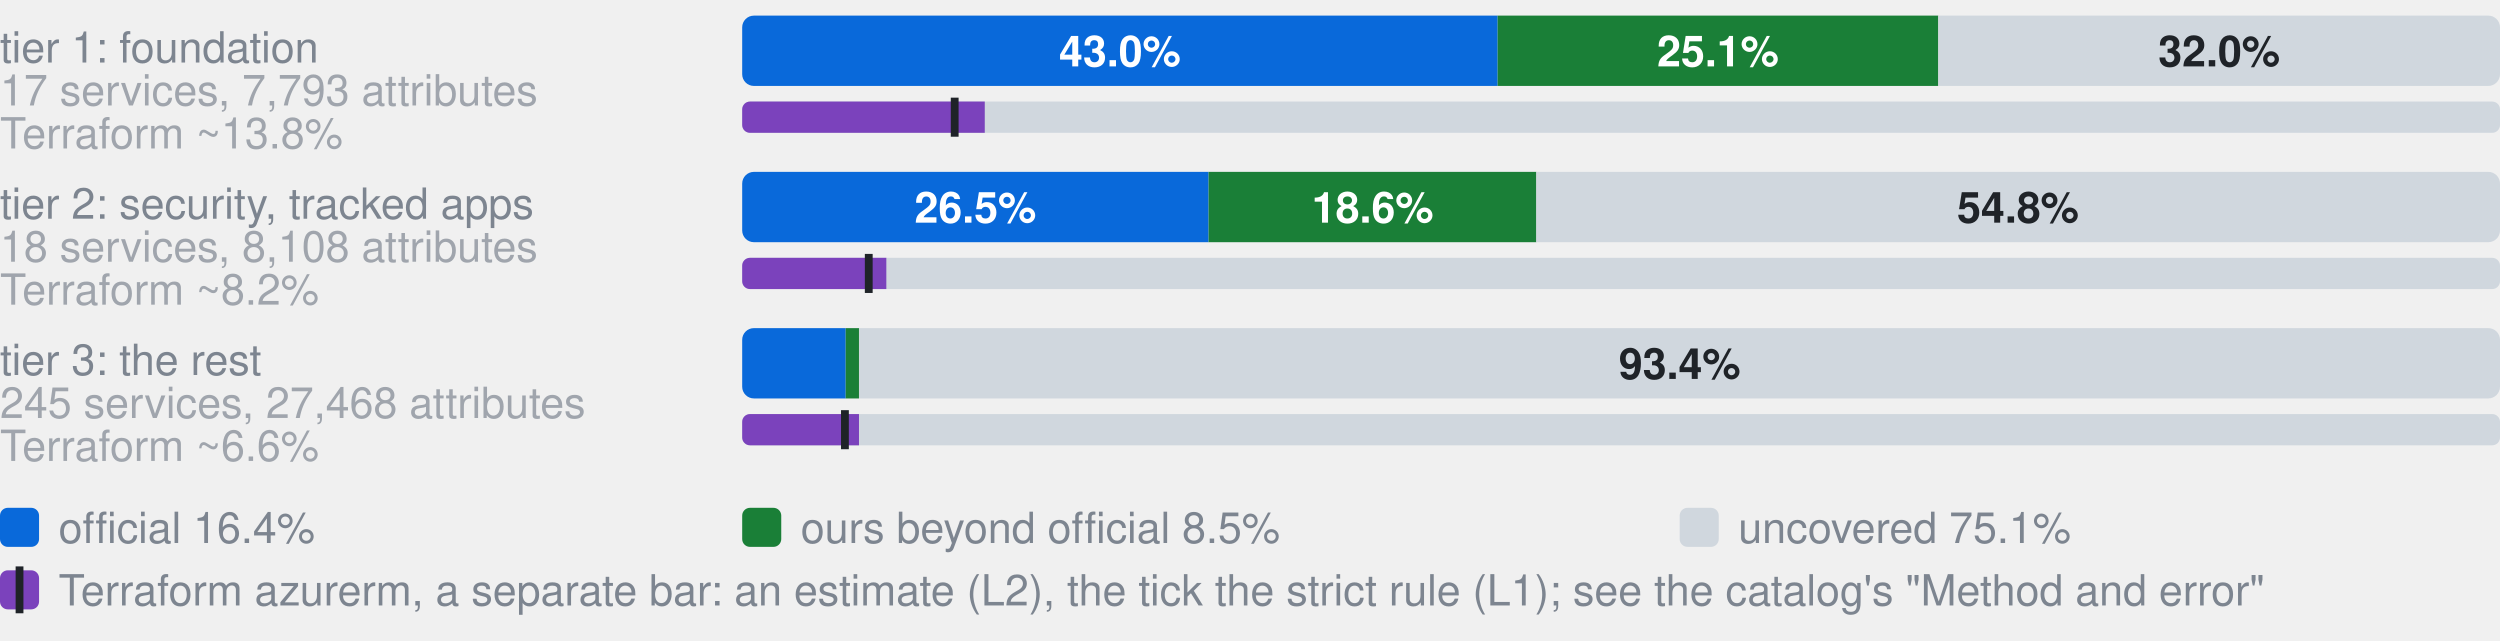
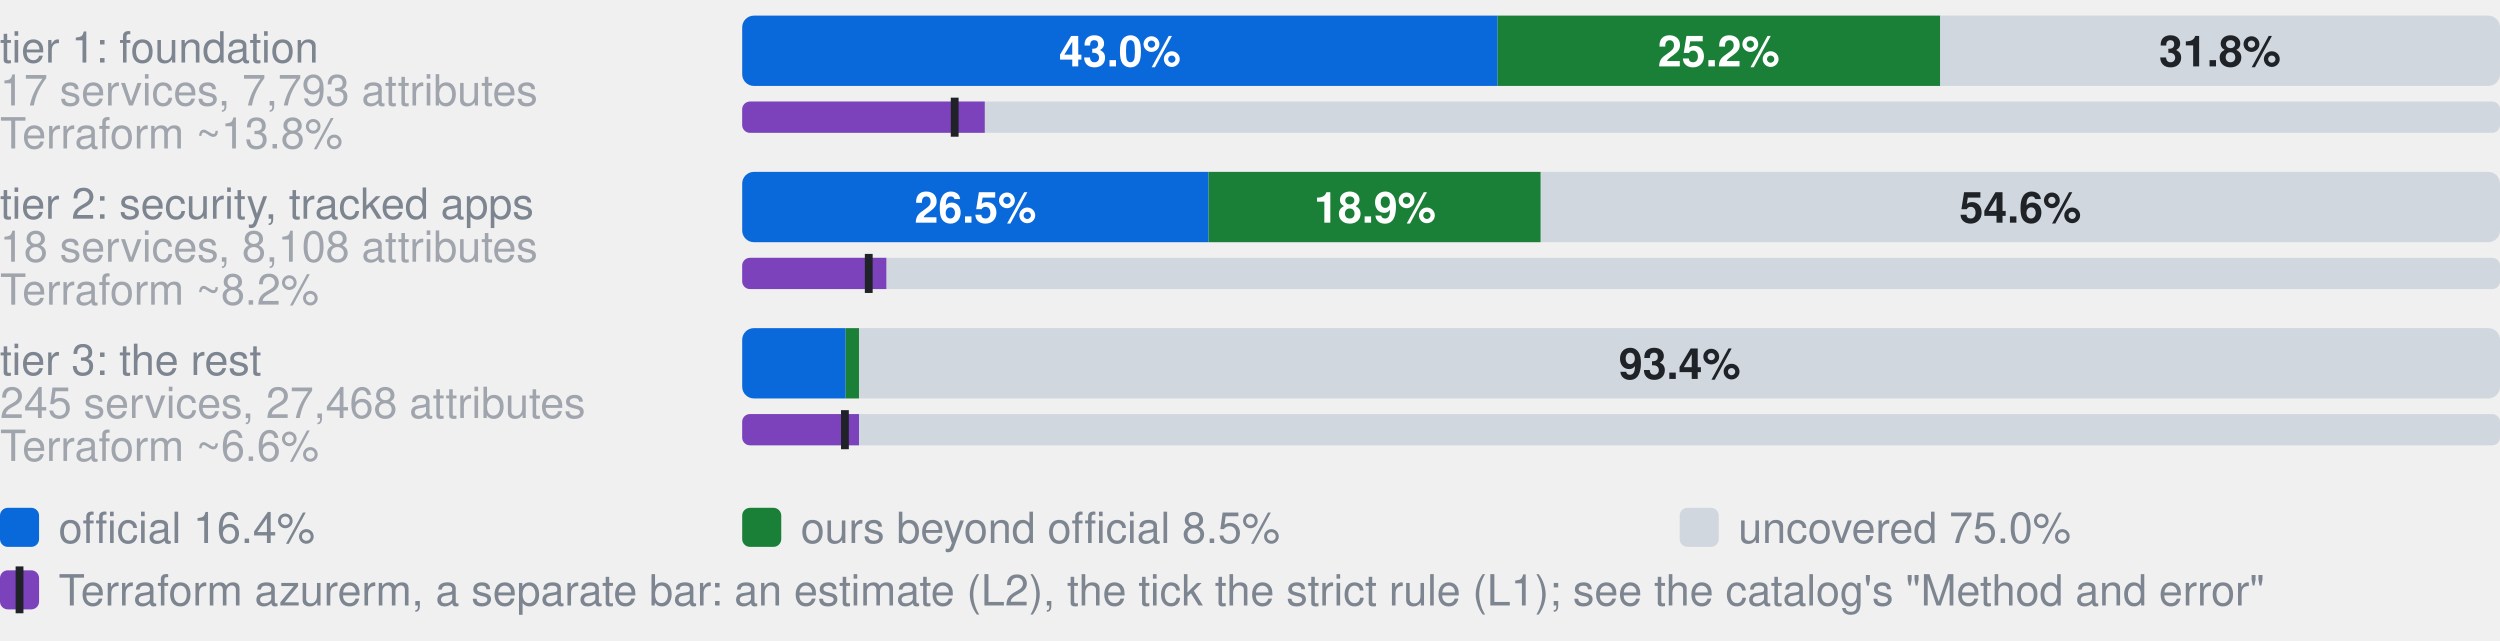
- <svg xmlns="http://www.w3.org/2000/svg" width="640" height="164" viewBox="0 0 640 164" role="img" aria-label="Coverage by tier. tier 1: foundation, 17 services, 7,793 attributes: 43.0% official, 25.1% ours beyond official, 32.0% uncovered, of 7793 attributes; Terraform azurerm, an estimate: 13.8% (L2), 12.1% by the strict rule (L1); tier 2: security, tracked apps, 18 services, 8,108 attributes: 26.5% official, 18.6% ours beyond official, 54.8% uncovered, of 8108 attributes; Terraform azurerm, an estimate: 8.2% (L2), 7.2% by the strict rule (L1); tier 3: the rest, 245 services, 27,468 attributes: 5.9% official, 0.8% ours beyond official, 93.4% uncovered, of 27468 attributes; Terraform azurerm, an estimate: 6.6% (L2), 5.9% by the strict rule (L1)">
+ <svg xmlns="http://www.w3.org/2000/svg" width="640" height="164" viewBox="0 0 640 164" role="img" aria-label="Coverage by tier. tier 1: foundation, 17 services, 7,793 attributes: 43.0% official, 25.2% ours beyond official, 31.8% uncovered, of 7793 attributes; Terraform azurerm, an estimate: 13.8% (L2), 12.1% by the strict rule (L1); tier 2: security, tracked apps, 18 services, 8,108 attributes: 26.5% official, 18.9% ours beyond official, 54.6% uncovered, of 8108 attributes; Terraform azurerm, an estimate: 8.2% (L2), 7.2% by the strict rule (L1); tier 3: the rest, 245 services, 27,468 attributes: 5.9% official, 0.8% ours beyond official, 93.4% uncovered, of 27468 attributes; Terraform azurerm, an estimate: 6.6% (L2), 5.9% by the strict rule (L1)">
  <style>text{font-family:-apple-system,BlinkMacSystemFont,"Segoe UI",Helvetica,Arial,sans-serif}.s{font-size:11px;font-weight:600}.t{font-size:11px;fill:#7d8590}.h{font-size:12px;font-weight:600;fill:#7d8590}</style>
  <text x="0" y="16.0" class="t">tier 1: foundation</text>
  <text x="0" y="27.0" class="t" opacity="0.7">17 services, 7,793 attributes</text>
  <clipPath id="g0">
    <rect x="190.0" y="4.0" width="450.0" height="18.0" rx="3" />
  </clipPath>
  <g clip-path="url(#g0)">
    <rect x="190.0" y="4.0" width="193.4" height="18.0" fill="#0969da" />
-     <rect x="383.4" y="4.0" width="112.8" height="18.0" fill="#1a7f37" />
-     <rect x="496.2" y="4.0" width="143.8" height="18.0" fill="#d0d7de" />
+     <rect x="383.4" y="4.0" width="113.3" height="18.0" fill="#1a7f37" />
+     <rect x="496.7" y="4.0" width="143.3" height="18.0" fill="#d0d7de" />
  </g>
  <text x="286.7" y="17.0" text-anchor="middle" fill="#fff" class="s">43.0%</text>
-   <text x="439.8" y="17.0" text-anchor="middle" fill="#fff" class="s">25.1%</text>
-   <text x="568.1" y="17.0" text-anchor="middle" fill="#1f2328" class="s">32.0%</text>
+   <text x="440.0" y="17.0" text-anchor="middle" fill="#fff" class="s">25.2%</text>
+   <text x="568.3" y="17.0" text-anchor="middle" fill="#1f2328" class="s">31.8%</text>
  <text x="0" y="38.0" class="t" opacity="0.7">Terraform ~13.8%</text>
  <clipPath id="t0">
    <rect x="190.0" y="26.0" width="450.0" height="8.0" rx="2" />
  </clipPath>
  <g clip-path="url(#t0)">
    <rect x="190.0" y="26.0" width="450.0" height="8.0" fill="#d0d7de" />
    <rect x="190.0" y="26.0" width="62.1" height="8.0" fill="#7b42bc" />
  </g>
  <rect x="243.4" y="25.0" width="2" height="10.0" fill="#1f2328" />
  <text x="0" y="56.0" class="t">tier 2: security, tracked apps</text>
  <text x="0" y="67.0" class="t" opacity="0.7">18 services, 8,108 attributes</text>
  <clipPath id="g1">
    <rect x="190.0" y="44.0" width="450.0" height="18.0" rx="3" />
  </clipPath>
  <g clip-path="url(#g1)">
    <rect x="190.0" y="44.0" width="119.4" height="18.0" fill="#0969da" />
-     <rect x="309.4" y="44.0" width="83.9" height="18.0" fill="#1a7f37" />
-     <rect x="393.3" y="44.0" width="246.7" height="18.0" fill="#d0d7de" />
+     <rect x="309.4" y="44.0" width="85.0" height="18.0" fill="#1a7f37" />
+     <rect x="394.5" y="44.0" width="245.5" height="18.0" fill="#d0d7de" />
  </g>
  <text x="249.7" y="57.0" text-anchor="middle" fill="#fff" class="s">26.5%</text>
-   <text x="351.4" y="57.0" text-anchor="middle" fill="#fff" class="s">18.6%</text>
-   <text x="516.6" y="57.0" text-anchor="middle" fill="#1f2328" class="s">54.8%</text>
+   <text x="352.0" y="57.0" text-anchor="middle" fill="#fff" class="s">18.9%</text>
+   <text x="517.2" y="57.0" text-anchor="middle" fill="#1f2328" class="s">54.6%</text>
  <text x="0" y="78.0" class="t" opacity="0.7">Terraform ~8.2%</text>
  <clipPath id="t1">
    <rect x="190.0" y="66.0" width="450.0" height="8.0" rx="2" />
  </clipPath>
  <g clip-path="url(#t1)">
    <rect x="190.0" y="66.0" width="450.0" height="8.0" fill="#d0d7de" />
    <rect x="190.0" y="66.0" width="36.9" height="8.0" fill="#7b42bc" />
  </g>
  <rect x="221.4" y="65.0" width="2" height="10.0" fill="#1f2328" />
  <text x="0" y="96.0" class="t">tier 3: the rest</text>
  <text x="0" y="107.0" class="t" opacity="0.7">245 services, 27,468 attributes</text>
  <clipPath id="g2">
    <rect x="190.0" y="84.0" width="450.0" height="18.0" rx="3" />
  </clipPath>
  <g clip-path="url(#g2)">
    <rect x="190.0" y="84.0" width="26.5" height="18.0" fill="#0969da" />
    <rect x="216.5" y="84.0" width="3.4" height="18.0" fill="#1a7f37" />
    <rect x="219.9" y="84.0" width="420.1" height="18.0" fill="#d0d7de" />
  </g>
  <text x="430.0" y="97.0" text-anchor="middle" fill="#1f2328" class="s">93.4%</text>
  <text x="0" y="118.0" class="t" opacity="0.7">Terraform ~6.6%</text>
  <clipPath id="t2">
    <rect x="190.0" y="106.0" width="450.0" height="8.0" rx="2" />
  </clipPath>
  <g clip-path="url(#t2)">
    <rect x="190.0" y="106.0" width="450.0" height="8.0" fill="#d0d7de" />
    <rect x="190.0" y="106.0" width="29.9" height="8.0" fill="#7b42bc" />
  </g>
  <rect x="215.3" y="105.0" width="2" height="10.0" fill="#1f2328" />
  <rect x="0" y="130" width="10" height="10" rx="2" fill="#0969da" />
  <text x="15" y="139" class="t">official 16.4%</text>
  <rect x="190" y="130" width="10" height="10" rx="2" fill="#1a7f37" />
  <text x="205" y="139" class="t">ours beyond official 8.5%</text>
  <rect x="430" y="130" width="10" height="10" rx="2" fill="#d0d7de" />
-   <text x="445" y="139" class="t">uncovered 75.1%</text>
+   <text x="445" y="139" class="t">uncovered 75.0%</text>
  <rect x="0" y="146" width="10" height="10" rx="2" fill="#7b42bc" />
  <rect x="4" y="145" width="2" height="12" fill="#1f2328" />
  <text x="15" y="155" class="t">Terraform azurerm, a separate bar: an estimate (L2), the tick the strict rule (L1); see the catalog's "Method and error"</text>
</svg>
